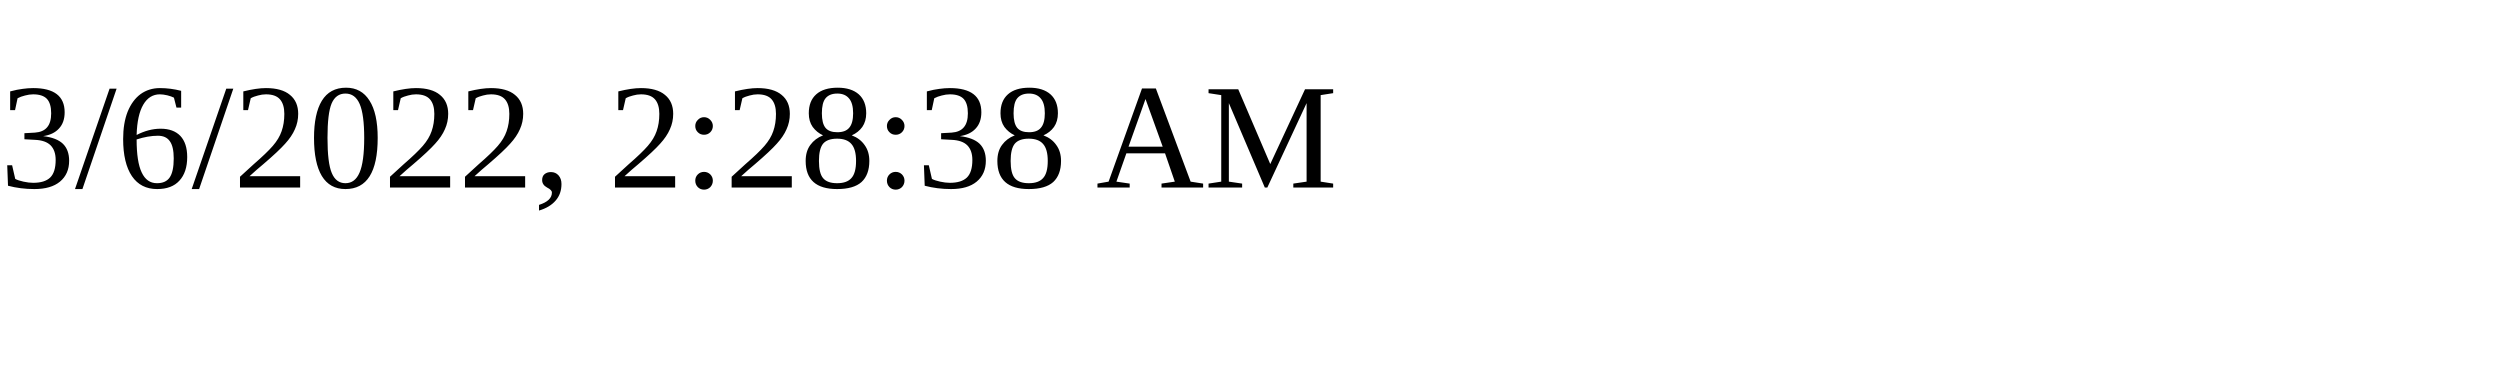
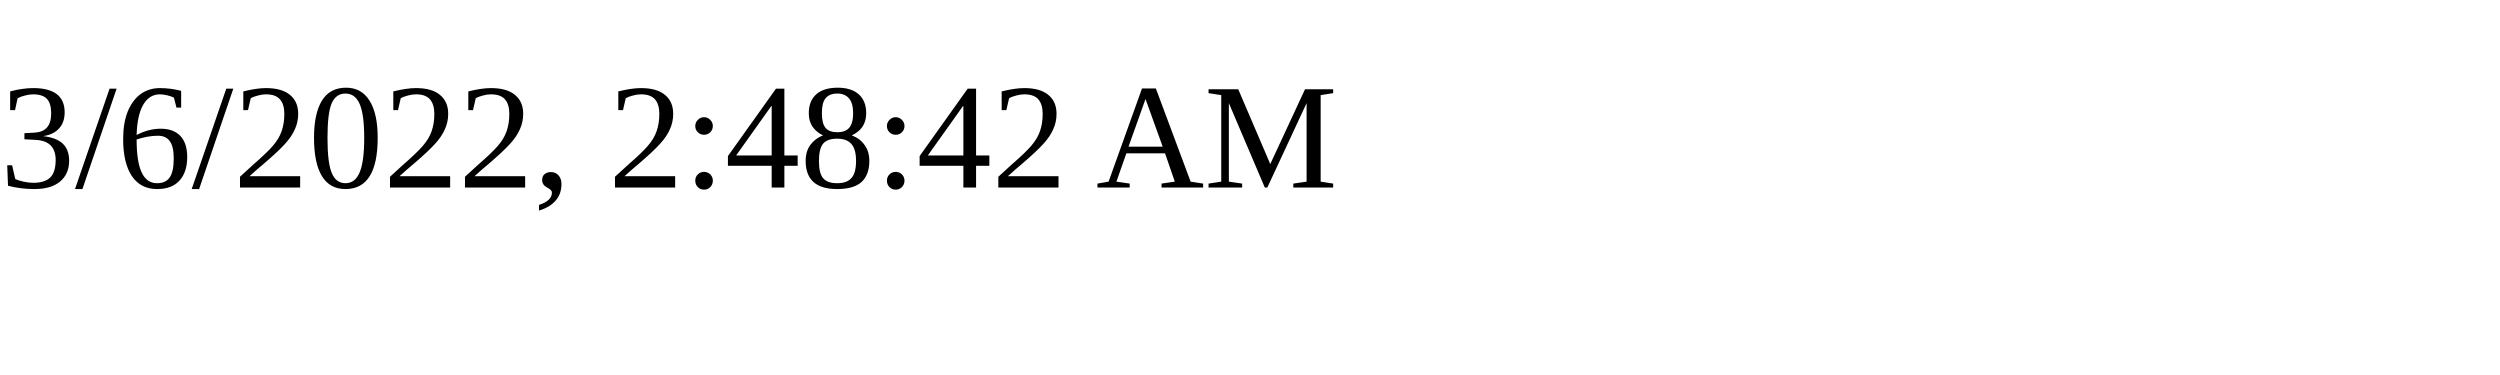
<svg xmlns="http://www.w3.org/2000/svg" height="30" width="200">
-   <text x="0" y="15">3/6/2022, 2:28:38 AM</text>
+   <text x="0" y="15">3/6/2022, 2:48:42 AM</text>
</svg>
